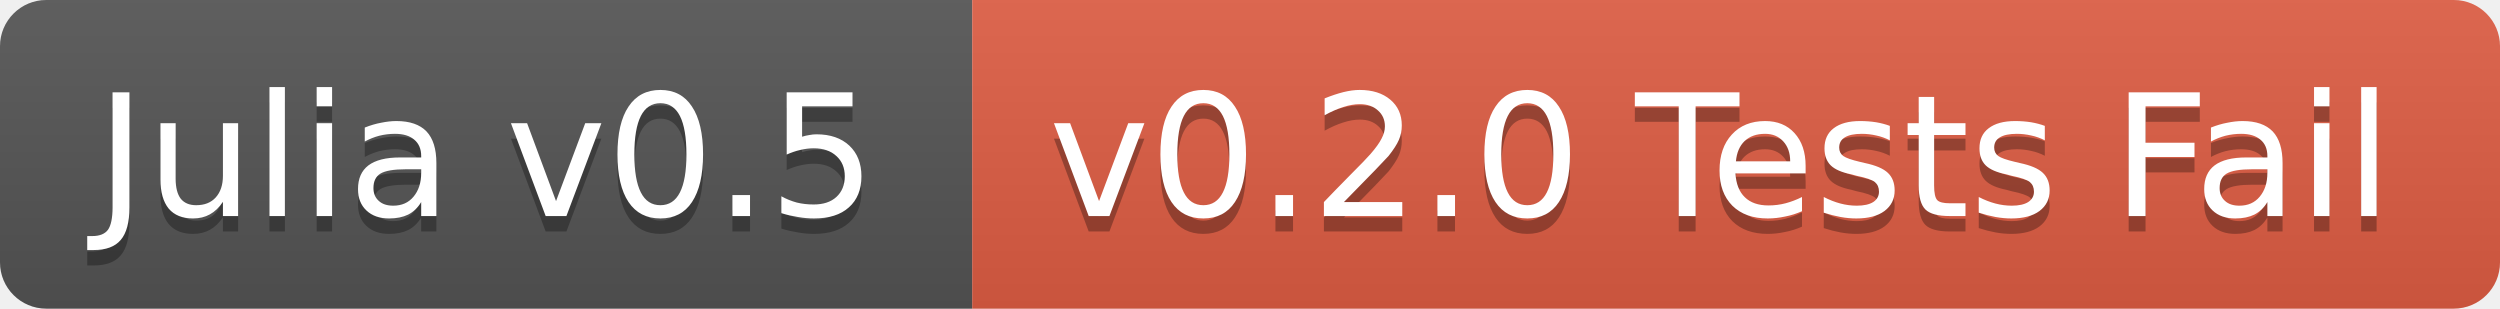
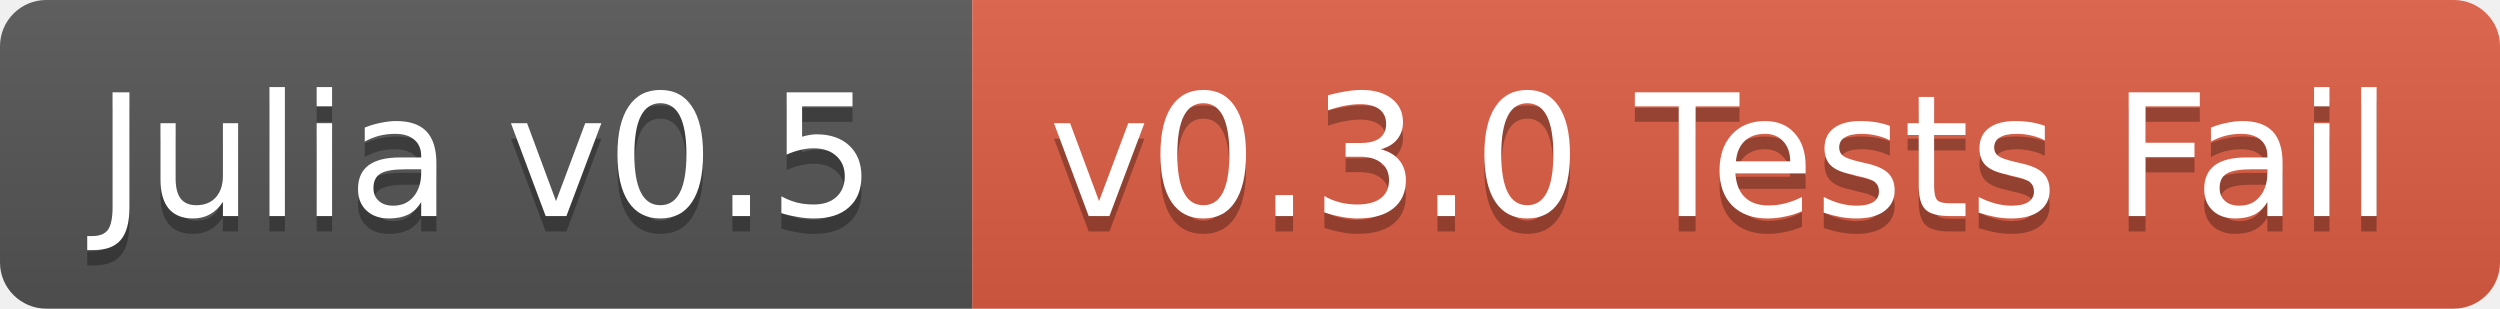
<svg xmlns="http://www.w3.org/2000/svg" width="162" height="20">
  <linearGradient id="b" x2="0" y2="100%">
    <stop offset="0" stop-color="#bbb" stop-opacity=".1" />
    <stop offset="1" stop-opacity=".1" />
  </linearGradient>
  <clipPath id="a">
    <rect width="162" height="20" rx="3" fill="#fff" />
  </clipPath>
  <g clip-path="url(#a)">
    <path fill="#555" d="M0 0h63v20H0z" />
    <path fill="#e05d44" d="M63 0h99v20H63z" />
    <path fill="url(#b)" d="M0 0h162v20H0z" />
  </g>
  <g fill="#fff" text-anchor="middle" font-family="DejaVu Sans,Verdana,Geneva,sans-serif" font-size="11">
    <text x="31.5" y="15" fill="#010101" fill-opacity=".3">Julia v0.5</text>
    <text x="31.5" y="14">Julia v0.5</text>
-     <text x="111.5" y="15" fill="#010101" fill-opacity=".3">v0.2.0 Tests Fail</text>
-     <text x="111.5" y="14">v0.2.0 Tests Fail</text>
+     <text x="111.5" y="15" fill="#010101" fill-opacity=".3">v0.3.0 Tests Fail</text>
+     <text x="111.5" y="14">v0.3.0 Tests Fail</text>
  </g>
</svg>
